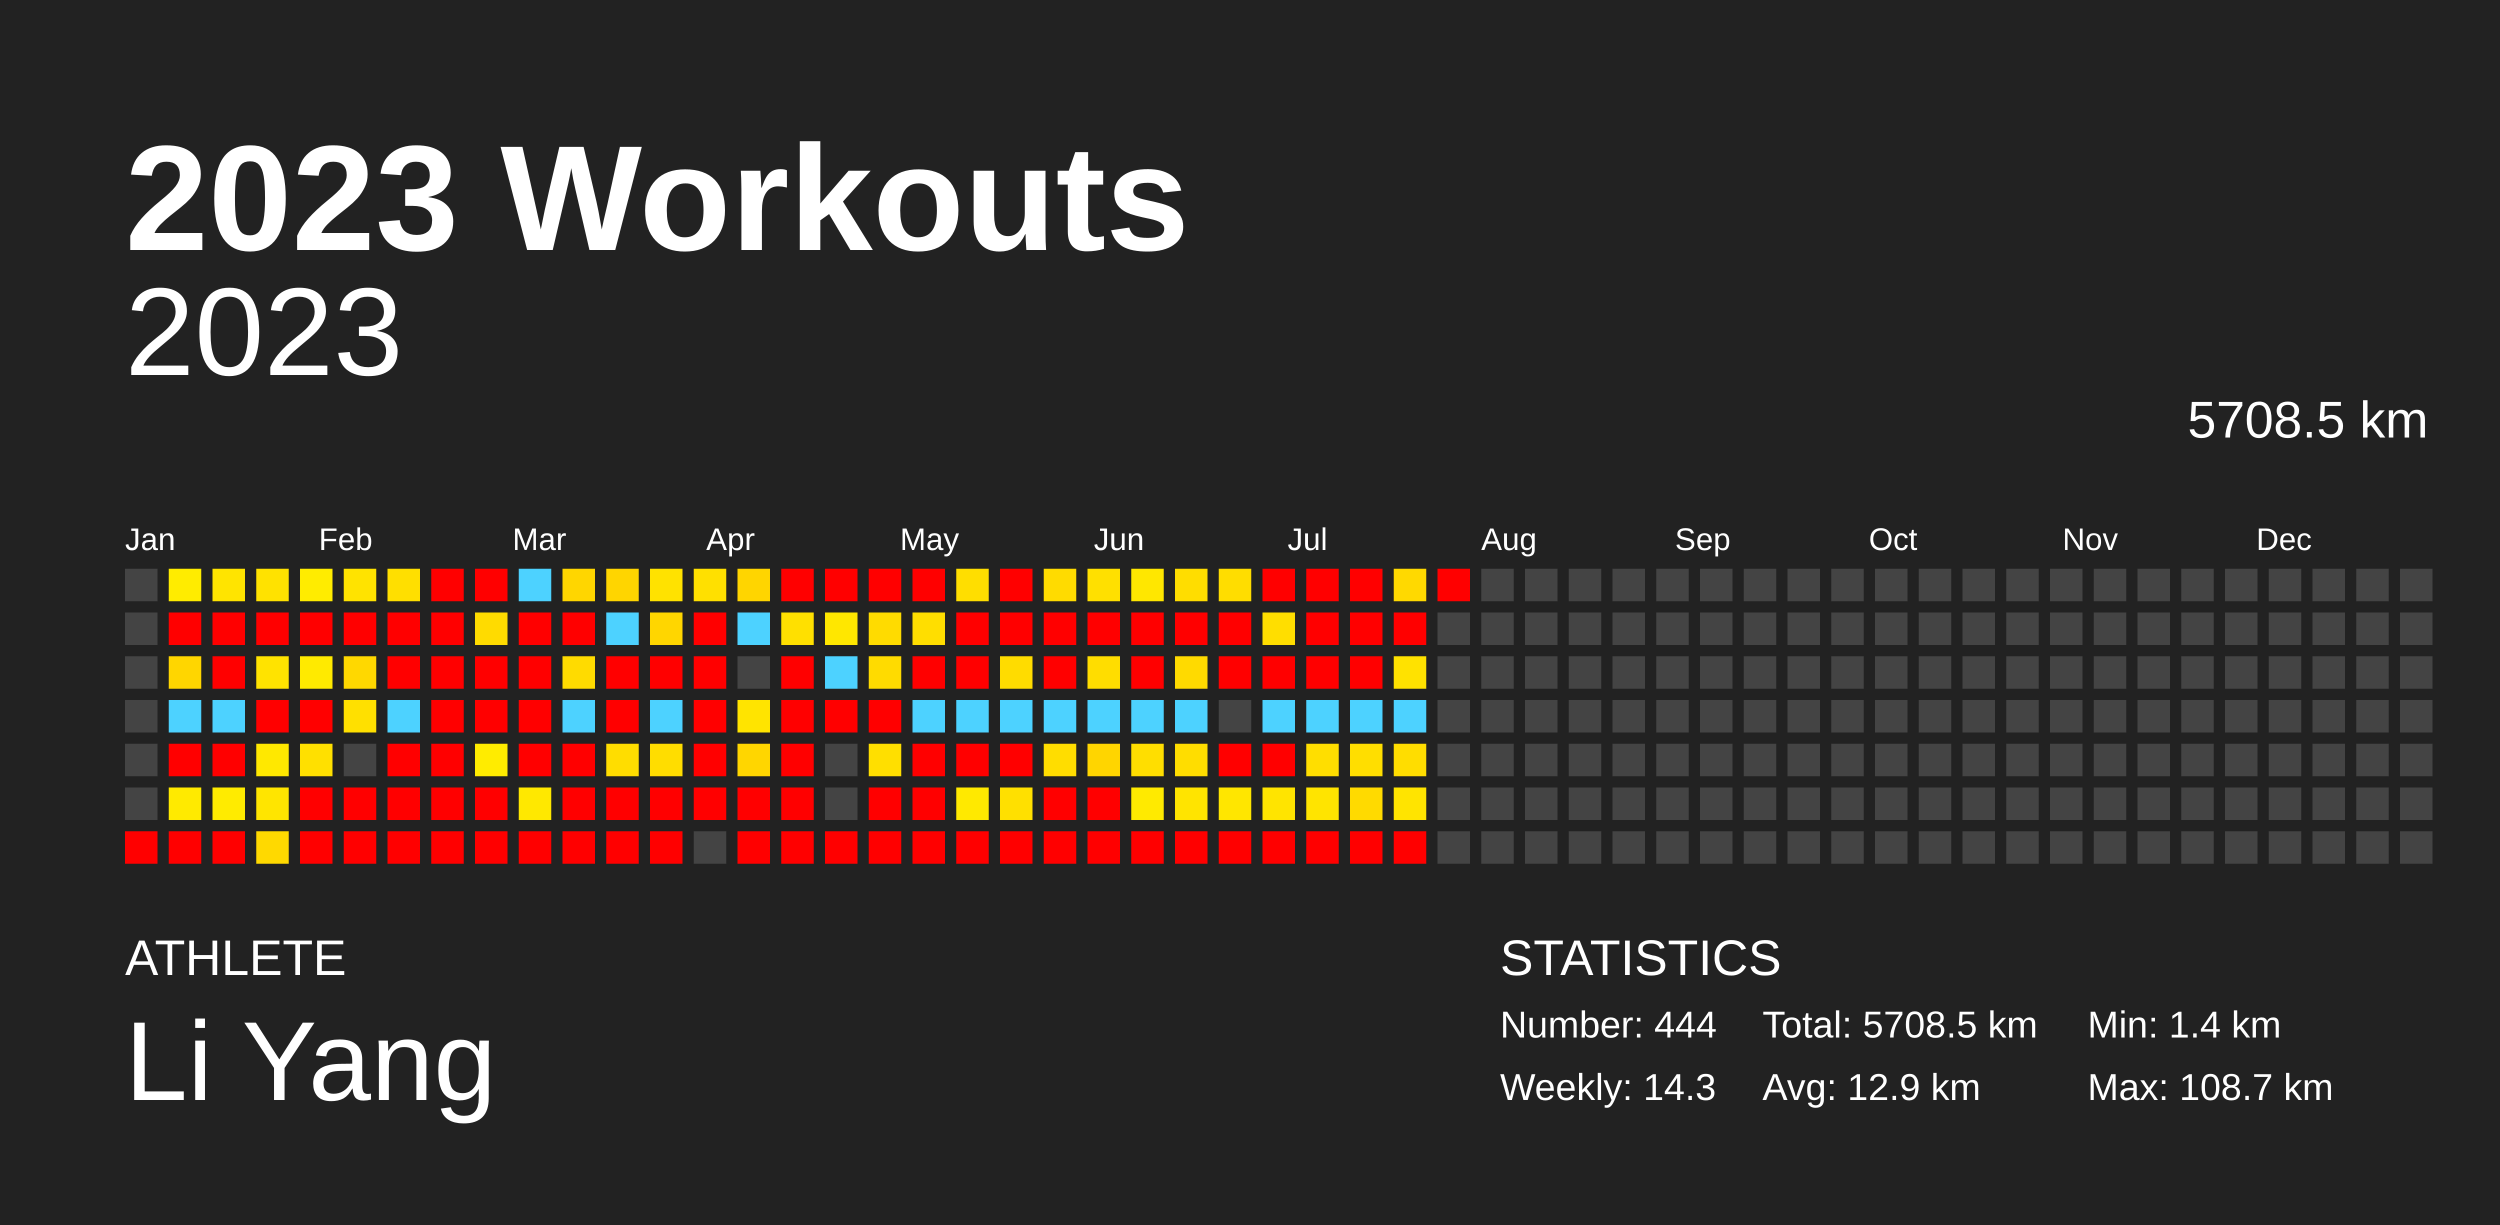
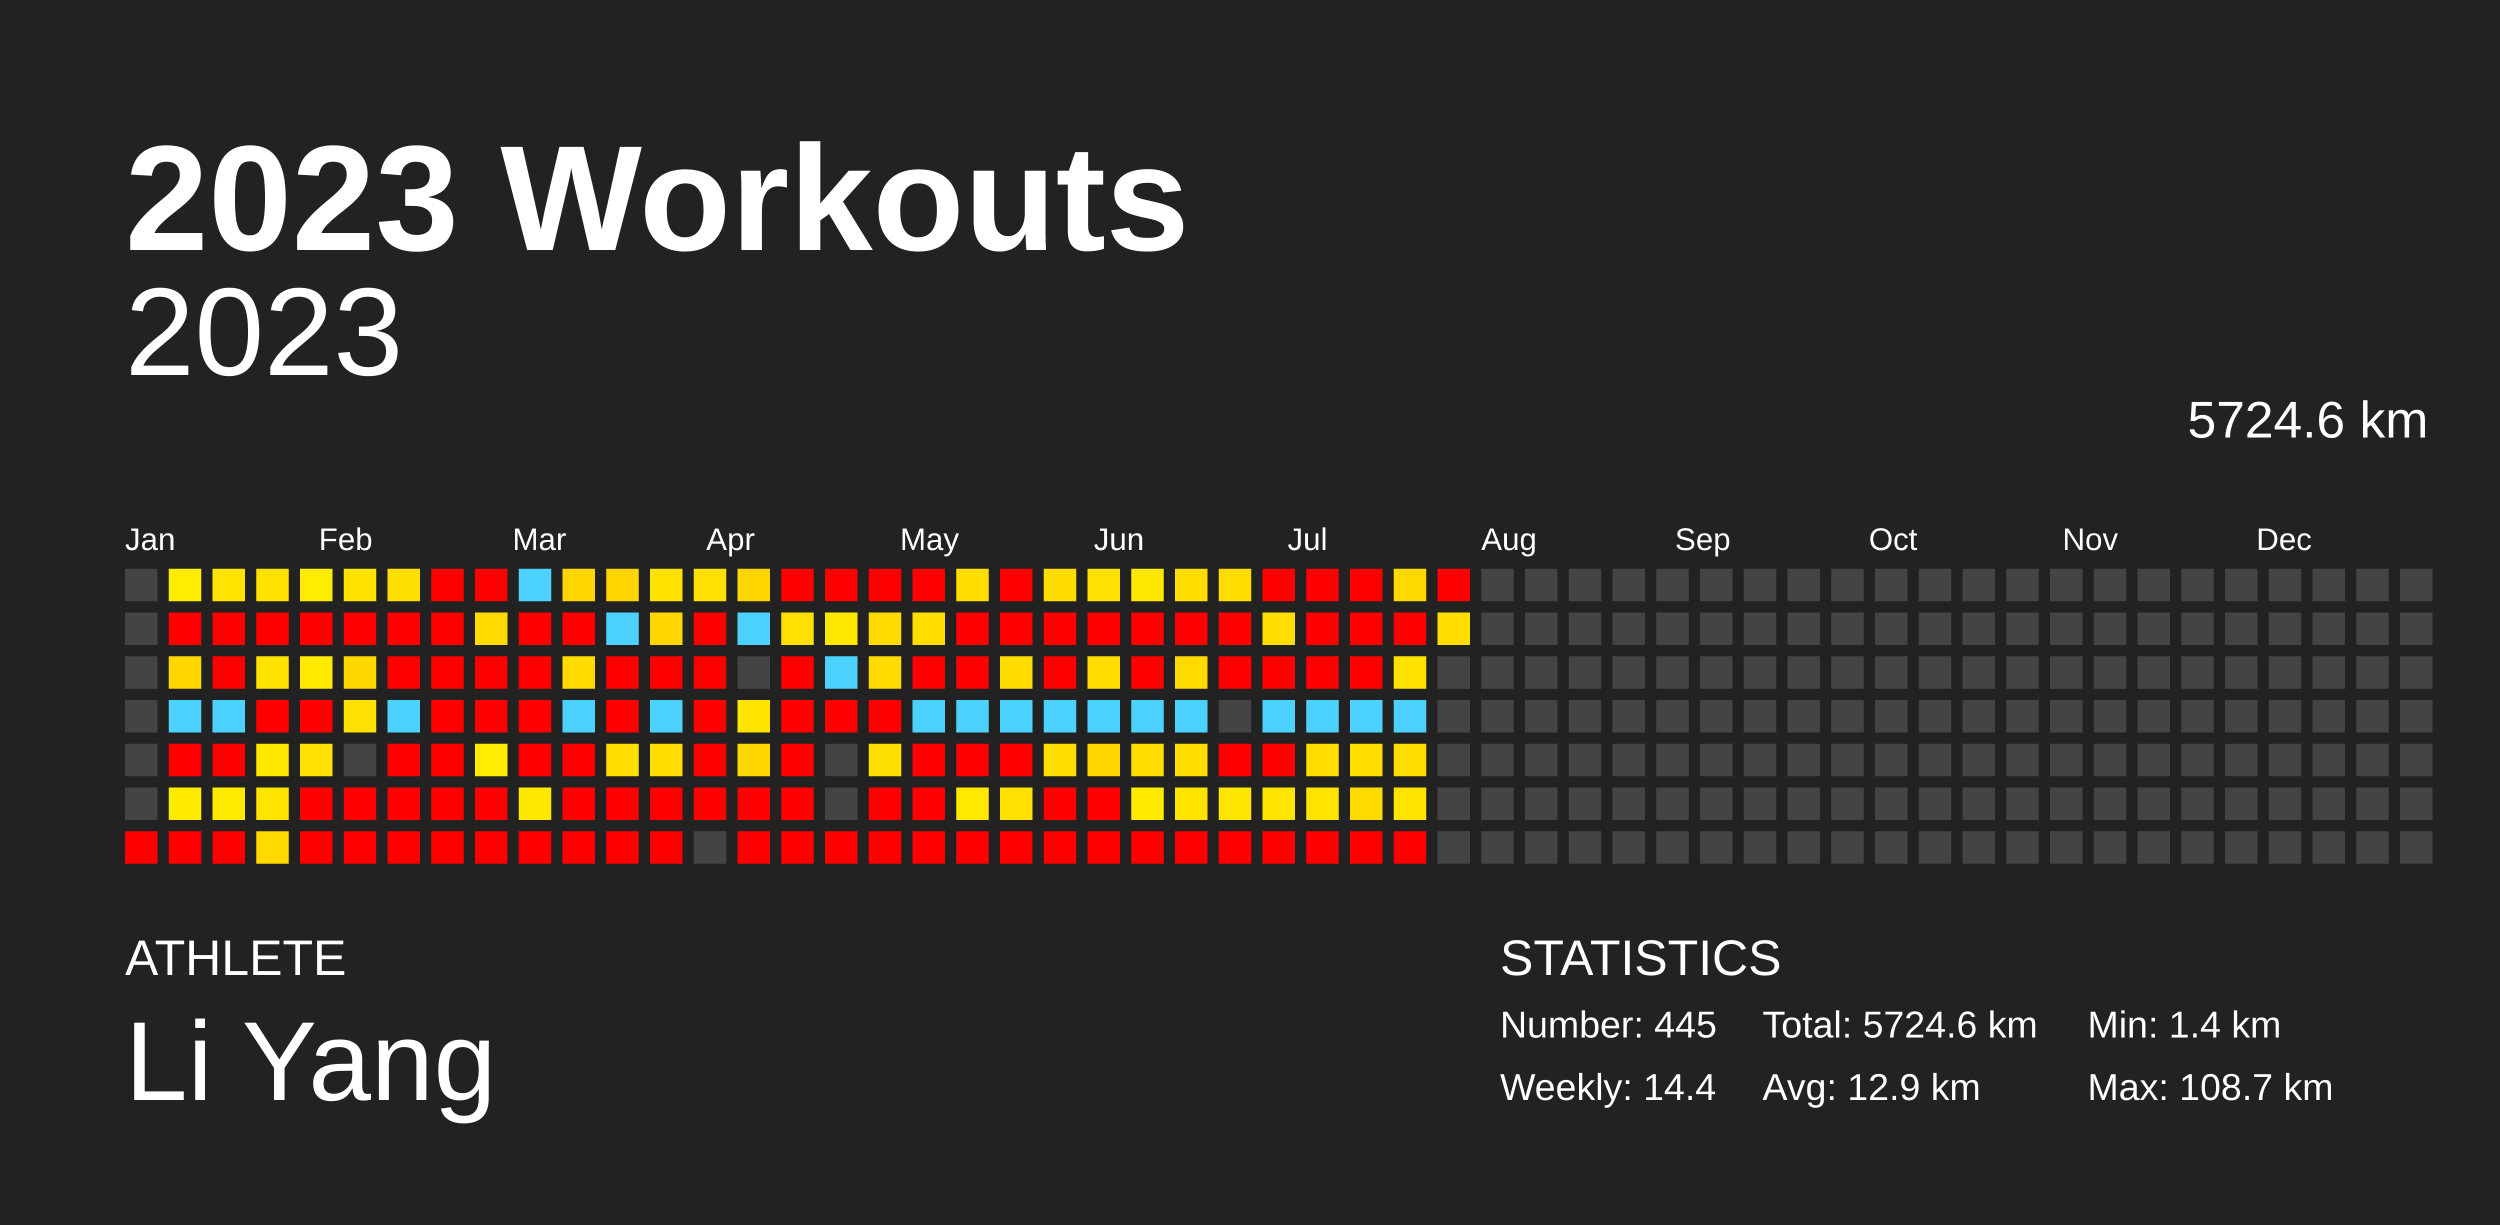
<svg xmlns="http://www.w3.org/2000/svg" baseProfile="full" height="98mm" version="1.1" viewBox="0,0,200,98" width="200mm">
  <defs />
  <rect fill="#222222" height="98" width="200" x="0" y="0" />
  <text fill="#FFFFFF" style="font-size:12px; font-family:Arial; font-weight:bold;" x="10" y="20">2023 Workouts</text>
  <text fill="#FFFFFF" style="font-size:4px; font-family:Arial" x="10" y="78">ATHLETE</text>
  <text fill="#FFFFFF" style="font-size:9px; font-family:Arial" x="10" y="88">Li Yang</text>
  <text fill="#FFFFFF" style="font-size:4px; font-family:Arial" x="120" y="78">STATISTICS</text>
-   <text fill="#FFFFFF" style="font-size:3px; font-family:Arial" x="120" y="83">Number: 444</text>
-   <text fill="#FFFFFF" style="font-size:3px; font-family:Arial" x="120" y="88">Weekly: 14.3</text>
-   <text fill="#FFFFFF" style="font-size:3px; font-family:Arial" x="141" y="83">Total: 5708.5 km</text>
+   <text fill="#FFFFFF" style="font-size:3px; font-family:Arial" x="120" y="83">Number: 445</text>
+   <text fill="#FFFFFF" style="font-size:3px; font-family:Arial" x="120" y="88">Weekly: 14.4</text>
+   <text fill="#FFFFFF" style="font-size:3px; font-family:Arial" x="141" y="83">Total: 5724.6 km</text>
  <text fill="#FFFFFF" style="font-size:3px; font-family:Arial" x="141" y="88">Avg: 12.9 km</text>
  <text fill="#FFFFFF" style="font-size:3px; font-family:Arial" x="167" y="83">Min: 1.4 km</text>
  <text fill="#FFFFFF" style="font-size:3px; font-family:Arial" x="167" y="88">Max: 108.7 km</text>
  <text alignment-baseline="hanging" fill="#FFFFFF" style="font-size:10.0px; font-family:Arial;" x="10" y="30">2023</text>
-   <text alignment-baseline="hanging" fill="#FFFFFF" style="font-size:4.125px; font-family:Arial;" x="175" y="35">5708.5 km</text>
+   <text alignment-baseline="hanging" fill="#FFFFFF" style="font-size:4.125px; font-family:Arial;" x="175" y="35">5724.6 km</text>
  <text fill="#FFFFFF" style="font-size:2.5px; font-family:Arial" x="10.0" y="44">Jan</text>
  <text fill="#FFFFFF" style="font-size:2.5px; font-family:Arial" x="25.5" y="44">Feb</text>
  <text fill="#FFFFFF" style="font-size:2.5px; font-family:Arial" x="41.0" y="44">Mar</text>
  <text fill="#FFFFFF" style="font-size:2.5px; font-family:Arial" x="56.5" y="44">Apr</text>
  <text fill="#FFFFFF" style="font-size:2.5px; font-family:Arial" x="72.0" y="44">May</text>
  <text fill="#FFFFFF" style="font-size:2.5px; font-family:Arial" x="87.5" y="44">Jun</text>
  <text fill="#FFFFFF" style="font-size:2.5px; font-family:Arial" x="103.0" y="44">Jul</text>
  <text fill="#FFFFFF" style="font-size:2.5px; font-family:Arial" x="118.5" y="44">Aug</text>
  <text fill="#FFFFFF" style="font-size:2.5px; font-family:Arial" x="134.0" y="44">Sep</text>
  <text fill="#FFFFFF" style="font-size:2.5px; font-family:Arial" x="149.5" y="44">Oct</text>
  <text fill="#FFFFFF" style="font-size:2.5px; font-family:Arial" x="165.0" y="44">Nov</text>
  <text fill="#FFFFFF" style="font-size:2.5px; font-family:Arial" x="180.5" y="44">Dec</text>
  <rect fill="#444444" height="2.6" width="2.6" x="10.0" y="45.5" />
  <rect fill="#444444" height="2.6" width="2.6" x="10.0" y="49.0" />
  <rect fill="#444444" height="2.6" width="2.6" x="10.0" y="52.5" />
  <rect fill="#444444" height="2.6" width="2.6" x="10.0" y="56.0" />
  <rect fill="#444444" height="2.6" width="2.6" x="10.0" y="59.5" />
  <rect fill="#444444" height="2.6" width="2.6" x="10.0" y="63.0" />
  <rect fill="red" height="2.6" width="2.6" x="10.0" y="66.5" />
  <rect fill="#ffec00" height="2.6" width="2.6" x="13.5" y="45.5" />
  <rect fill="red" height="2.6" width="2.6" x="13.5" y="49.0" />
  <rect fill="#ffd600" height="2.6" width="2.6" x="13.5" y="52.5" />
  <rect fill="#4dd2ff" height="2.6" width="2.6" x="13.5" y="56.0" />
  <rect fill="red" height="2.6" width="2.6" x="13.5" y="59.5" />
  <rect fill="#ffea00" height="2.6" width="2.6" x="13.5" y="63.0" />
  <rect fill="red" height="2.6" width="2.6" x="13.5" y="66.5" />
  <rect fill="#ffe400" height="2.6" width="2.6" x="17.0" y="45.5" />
  <rect fill="red" height="2.6" width="2.6" x="17.0" y="49.0" />
  <rect fill="red" height="2.6" width="2.6" x="17.0" y="52.5" />
  <rect fill="#4dd2ff" height="2.6" width="2.6" x="17.0" y="56.0" />
  <rect fill="red" height="2.6" width="2.6" x="17.0" y="59.5" />
  <rect fill="#ffeb00" height="2.6" width="2.6" x="17.0" y="63.0" />
  <rect fill="red" height="2.6" width="2.6" x="17.0" y="66.5" />
  <rect fill="#ffe200" height="2.6" width="2.6" x="20.5" y="45.5" />
  <rect fill="red" height="2.6" width="2.6" x="20.5" y="49.0" />
  <rect fill="#ffe300" height="2.6" width="2.6" x="20.5" y="52.5" />
  <rect fill="red" height="2.6" width="2.6" x="20.5" y="56.0" />
  <rect fill="#ffe800" height="2.6" width="2.6" x="20.5" y="59.5" />
  <rect fill="#ffe500" height="2.6" width="2.6" x="20.5" y="63.0" />
  <rect fill="#ffd900" height="2.6" width="2.6" x="20.5" y="66.5" />
  <rect fill="#ffec00" height="2.6" width="2.6" x="24.0" y="45.5" />
  <rect fill="red" height="2.6" width="2.6" x="24.0" y="49.0" />
  <rect fill="#ffea00" height="2.6" width="2.6" x="24.0" y="52.5" />
  <rect fill="red" height="2.6" width="2.6" x="24.0" y="56.0" />
  <rect fill="#ffe000" height="2.6" width="2.6" x="24.0" y="59.5" />
  <rect fill="red" height="2.6" width="2.6" x="24.0" y="63.0" />
  <rect fill="red" height="2.6" width="2.6" x="24.0" y="66.5" />
  <rect fill="#ffe300" height="2.6" width="2.6" x="27.5" y="45.5" />
  <rect fill="red" height="2.6" width="2.6" x="27.5" y="49.0" />
  <rect fill="#ffd800" height="2.6" width="2.6" x="27.5" y="52.5" />
  <rect fill="#ffe000" height="2.6" width="2.6" x="27.5" y="56.0" />
  <rect fill="#444444" height="2.6" width="2.6" x="27.5" y="59.5" />
  <rect fill="red" height="2.6" width="2.6" x="27.5" y="63.0" />
  <rect fill="red" height="2.6" width="2.6" x="27.5" y="66.5" />
  <rect fill="#ffdf00" height="2.6" width="2.6" x="31.0" y="45.5" />
  <rect fill="red" height="2.6" width="2.6" x="31.0" y="49.0" />
  <rect fill="red" height="2.6" width="2.6" x="31.0" y="52.5" />
  <rect fill="#4dd2ff" height="2.6" width="2.6" x="31.0" y="56.0" />
  <rect fill="red" height="2.6" width="2.6" x="31.0" y="59.5" />
  <rect fill="red" height="2.6" width="2.6" x="31.0" y="63.0" />
  <rect fill="red" height="2.6" width="2.6" x="31.0" y="66.5" />
  <rect fill="red" height="2.6" width="2.6" x="34.5" y="45.5" />
  <rect fill="red" height="2.6" width="2.6" x="34.5" y="49.0" />
  <rect fill="red" height="2.6" width="2.6" x="34.5" y="52.5" />
  <rect fill="red" height="2.6" width="2.6" x="34.5" y="56.0" />
  <rect fill="red" height="2.6" width="2.6" x="34.5" y="59.5" />
  <rect fill="red" height="2.6" width="2.6" x="34.5" y="63.0" />
  <rect fill="red" height="2.6" width="2.6" x="34.5" y="66.5" />
  <rect fill="red" height="2.6" width="2.6" x="38.0" y="45.5" />
  <rect fill="#ffdb00" height="2.6" width="2.6" x="38.0" y="49.0" />
  <rect fill="red" height="2.6" width="2.6" x="38.0" y="52.5" />
  <rect fill="red" height="2.6" width="2.6" x="38.0" y="56.0" />
  <rect fill="#ffec00" height="2.6" width="2.6" x="38.0" y="59.5" />
  <rect fill="red" height="2.6" width="2.6" x="38.0" y="63.0" />
  <rect fill="red" height="2.6" width="2.6" x="38.0" y="66.5" />
  <rect fill="#4dd2ff" height="2.6" width="2.6" x="41.5" y="45.5" />
  <rect fill="red" height="2.6" width="2.6" x="41.5" y="49.0" />
  <rect fill="red" height="2.6" width="2.6" x="41.5" y="52.5" />
  <rect fill="red" height="2.6" width="2.6" x="41.5" y="56.0" />
  <rect fill="red" height="2.6" width="2.6" x="41.5" y="59.5" />
  <rect fill="#ffe800" height="2.6" width="2.6" x="41.5" y="63.0" />
  <rect fill="red" height="2.6" width="2.6" x="41.5" y="66.5" />
  <rect fill="#ffd600" height="2.6" width="2.6" x="45.0" y="45.5" />
  <rect fill="red" height="2.6" width="2.6" x="45.0" y="49.0" />
  <rect fill="#ffdb00" height="2.6" width="2.6" x="45.0" y="52.5" />
  <rect fill="#4dd2ff" height="2.6" width="2.6" x="45.0" y="56.0" />
  <rect fill="red" height="2.6" width="2.6" x="45.0" y="59.5" />
  <rect fill="red" height="2.6" width="2.6" x="45.0" y="63.0" />
  <rect fill="red" height="2.6" width="2.6" x="45.0" y="66.5" />
  <rect fill="#ffd500" height="2.6" width="2.6" x="48.5" y="45.5" />
  <rect fill="#4dd2ff" height="2.6" width="2.6" x="48.5" y="49.0" />
  <rect fill="red" height="2.6" width="2.6" x="48.5" y="52.5" />
  <rect fill="red" height="2.6" width="2.6" x="48.5" y="56.0" />
  <rect fill="#ffdd00" height="2.6" width="2.6" x="48.5" y="59.5" />
  <rect fill="red" height="2.6" width="2.6" x="48.5" y="63.0" />
  <rect fill="red" height="2.6" width="2.6" x="48.5" y="66.5" />
  <rect fill="#ffe200" height="2.6" width="2.6" x="52.0" y="45.5" />
  <rect fill="#ffd600" height="2.6" width="2.6" x="52.0" y="49.0" />
  <rect fill="red" height="2.6" width="2.6" x="52.0" y="52.5" />
  <rect fill="#4dd2ff" height="2.6" width="2.6" x="52.0" y="56.0" />
  <rect fill="#ffdd00" height="2.6" width="2.6" x="52.0" y="59.5" />
  <rect fill="red" height="2.6" width="2.6" x="52.0" y="63.0" />
  <rect fill="red" height="2.6" width="2.6" x="52.0" y="66.5" />
  <rect fill="#ffe000" height="2.6" width="2.6" x="55.5" y="45.5" />
  <rect fill="red" height="2.6" width="2.6" x="55.5" y="49.0" />
  <rect fill="red" height="2.6" width="2.6" x="55.5" y="52.5" />
  <rect fill="red" height="2.6" width="2.6" x="55.5" y="56.0" />
  <rect fill="red" height="2.6" width="2.6" x="55.5" y="59.5" />
  <rect fill="red" height="2.6" width="2.6" x="55.5" y="63.0" />
  <rect fill="#444444" height="2.6" width="2.6" x="55.5" y="66.5" />
  <rect fill="#ffd500" height="2.6" width="2.6" x="59.0" y="45.5" />
  <rect fill="#4dd2ff" height="2.6" width="2.6" x="59.0" y="49.0" />
  <rect fill="#444444" height="2.6" width="2.6" x="59.0" y="52.5" />
  <rect fill="#ffe400" height="2.6" width="2.6" x="59.0" y="56.0" />
  <rect fill="#ffd600" height="2.6" width="2.6" x="59.0" y="59.5" />
  <rect fill="red" height="2.6" width="2.6" x="59.0" y="63.0" />
  <rect fill="red" height="2.6" width="2.6" x="59.0" y="66.5" />
  <rect fill="red" height="2.6" width="2.6" x="62.5" y="45.5" />
  <rect fill="#ffe000" height="2.6" width="2.6" x="62.5" y="49.0" />
  <rect fill="red" height="2.6" width="2.6" x="62.5" y="52.5" />
  <rect fill="red" height="2.6" width="2.6" x="62.5" y="56.0" />
  <rect fill="red" height="2.6" width="2.6" x="62.5" y="59.5" />
  <rect fill="red" height="2.6" width="2.6" x="62.5" y="63.0" />
  <rect fill="red" height="2.6" width="2.6" x="62.5" y="66.5" />
  <rect fill="red" height="2.6" width="2.6" x="66.0" y="45.5" />
  <rect fill="#ffe700" height="2.6" width="2.6" x="66.0" y="49.0" />
  <rect fill="#4dd2ff" height="2.6" width="2.6" x="66.0" y="52.5" />
  <rect fill="red" height="2.6" width="2.6" x="66.0" y="56.0" />
  <rect fill="#444444" height="2.6" width="2.6" x="66.0" y="59.5" />
  <rect fill="#444444" height="2.6" width="2.6" x="66.0" y="63.0" />
  <rect fill="red" height="2.6" width="2.6" x="66.0" y="66.5" />
  <rect fill="red" height="2.6" width="2.6" x="69.5" y="45.5" />
  <rect fill="#ffdb00" height="2.6" width="2.6" x="69.5" y="49.0" />
  <rect fill="#ffdb00" height="2.6" width="2.6" x="69.5" y="52.5" />
  <rect fill="red" height="2.6" width="2.6" x="69.5" y="56.0" />
  <rect fill="#ffdf00" height="2.6" width="2.6" x="69.5" y="59.5" />
  <rect fill="red" height="2.6" width="2.6" x="69.5" y="63.0" />
  <rect fill="red" height="2.6" width="2.6" x="69.5" y="66.5" />
  <rect fill="red" height="2.6" width="2.6" x="73.0" y="45.5" />
  <rect fill="#ffde00" height="2.6" width="2.6" x="73.0" y="49.0" />
  <rect fill="red" height="2.6" width="2.6" x="73.0" y="52.5" />
  <rect fill="#4dd2ff" height="2.6" width="2.6" x="73.0" y="56.0" />
  <rect fill="red" height="2.6" width="2.6" x="73.0" y="59.5" />
  <rect fill="red" height="2.6" width="2.6" x="73.0" y="63.0" />
  <rect fill="red" height="2.6" width="2.6" x="73.0" y="66.5" />
  <rect fill="#ffde00" height="2.6" width="2.6" x="76.5" y="45.5" />
  <rect fill="red" height="2.6" width="2.6" x="76.5" y="49.0" />
  <rect fill="red" height="2.6" width="2.6" x="76.5" y="52.5" />
  <rect fill="#4dd2ff" height="2.6" width="2.6" x="76.5" y="56.0" />
  <rect fill="red" height="2.6" width="2.6" x="76.5" y="59.5" />
  <rect fill="#ffe900" height="2.6" width="2.6" x="76.5" y="63.0" />
  <rect fill="red" height="2.6" width="2.6" x="76.5" y="66.5" />
  <rect fill="red" height="2.6" width="2.6" x="80.0" y="45.5" />
  <rect fill="red" height="2.6" width="2.6" x="80.0" y="49.0" />
  <rect fill="#ffdc00" height="2.6" width="2.6" x="80.0" y="52.5" />
  <rect fill="#4dd2ff" height="2.6" width="2.6" x="80.0" y="56.0" />
  <rect fill="red" height="2.6" width="2.6" x="80.0" y="59.5" />
  <rect fill="#ffe000" height="2.6" width="2.6" x="80.0" y="63.0" />
  <rect fill="red" height="2.6" width="2.6" x="80.0" y="66.5" />
  <rect fill="#ffdb00" height="2.6" width="2.6" x="83.5" y="45.5" />
  <rect fill="red" height="2.6" width="2.6" x="83.5" y="49.0" />
  <rect fill="red" height="2.6" width="2.6" x="83.5" y="52.5" />
  <rect fill="#4dd2ff" height="2.6" width="2.6" x="83.5" y="56.0" />
  <rect fill="#ffdd00" height="2.6" width="2.6" x="83.5" y="59.5" />
  <rect fill="red" height="2.6" width="2.6" x="83.5" y="63.0" />
  <rect fill="red" height="2.6" width="2.6" x="83.5" y="66.5" />
  <rect fill="#ffe000" height="2.6" width="2.6" x="87.0" y="45.5" />
  <rect fill="red" height="2.6" width="2.6" x="87.0" y="49.0" />
  <rect fill="#ffdd00" height="2.6" width="2.6" x="87.0" y="52.5" />
  <rect fill="#4dd2ff" height="2.6" width="2.6" x="87.0" y="56.0" />
  <rect fill="#ffd500" height="2.6" width="2.6" x="87.0" y="59.5" />
  <rect fill="red" height="2.6" width="2.6" x="87.0" y="63.0" />
  <rect fill="red" height="2.6" width="2.6" x="87.0" y="66.5" />
  <rect fill="#ffe700" height="2.6" width="2.6" x="90.5" y="45.5" />
  <rect fill="red" height="2.6" width="2.6" x="90.5" y="49.0" />
  <rect fill="red" height="2.6" width="2.6" x="90.5" y="52.5" />
  <rect fill="#4dd2ff" height="2.6" width="2.6" x="90.5" y="56.0" />
  <rect fill="#ffde00" height="2.6" width="2.6" x="90.5" y="59.5" />
  <rect fill="#ffea00" height="2.6" width="2.6" x="90.5" y="63.0" />
  <rect fill="red" height="2.6" width="2.6" x="90.5" y="66.5" />
  <rect fill="#ffdd00" height="2.6" width="2.6" x="94.0" y="45.5" />
  <rect fill="red" height="2.6" width="2.6" x="94.0" y="49.0" />
  <rect fill="#ffda00" height="2.6" width="2.6" x="94.0" y="52.5" />
  <rect fill="#4dd2ff" height="2.6" width="2.6" x="94.0" y="56.0" />
  <rect fill="#ffdd00" height="2.6" width="2.6" x="94.0" y="59.5" />
  <rect fill="#ffe400" height="2.6" width="2.6" x="94.0" y="63.0" />
  <rect fill="red" height="2.6" width="2.6" x="94.0" y="66.5" />
  <rect fill="#ffdd00" height="2.6" width="2.6" x="97.5" y="45.5" />
  <rect fill="red" height="2.6" width="2.6" x="97.5" y="49.0" />
  <rect fill="red" height="2.6" width="2.6" x="97.5" y="52.5" />
  <rect fill="#444444" height="2.6" width="2.6" x="97.5" y="56.0" />
  <rect fill="red" height="2.6" width="2.6" x="97.5" y="59.5" />
  <rect fill="#ffe600" height="2.6" width="2.6" x="97.5" y="63.0" />
  <rect fill="red" height="2.6" width="2.6" x="97.5" y="66.5" />
  <rect fill="red" height="2.6" width="2.6" x="101.0" y="45.5" />
  <rect fill="#ffde00" height="2.6" width="2.6" x="101.0" y="49.0" />
  <rect fill="red" height="2.6" width="2.6" x="101.0" y="52.5" />
  <rect fill="#4dd2ff" height="2.6" width="2.6" x="101.0" y="56.0" />
  <rect fill="red" height="2.6" width="2.6" x="101.0" y="59.5" />
  <rect fill="#ffe400" height="2.6" width="2.6" x="101.0" y="63.0" />
  <rect fill="red" height="2.6" width="2.6" x="101.0" y="66.5" />
  <rect fill="red" height="2.6" width="2.6" x="104.5" y="45.5" />
  <rect fill="red" height="2.6" width="2.6" x="104.5" y="49.0" />
  <rect fill="red" height="2.6" width="2.6" x="104.5" y="52.5" />
  <rect fill="#4dd2ff" height="2.6" width="2.6" x="104.5" y="56.0" />
  <rect fill="#ffde00" height="2.6" width="2.6" x="104.5" y="59.5" />
  <rect fill="#ffe400" height="2.6" width="2.6" x="104.5" y="63.0" />
  <rect fill="red" height="2.6" width="2.6" x="104.5" y="66.5" />
  <rect fill="red" height="2.6" width="2.6" x="108.0" y="45.5" />
  <rect fill="red" height="2.6" width="2.6" x="108.0" y="49.0" />
  <rect fill="red" height="2.6" width="2.6" x="108.0" y="52.5" />
  <rect fill="#4dd2ff" height="2.6" width="2.6" x="108.0" y="56.0" />
  <rect fill="#ffde00" height="2.6" width="2.6" x="108.0" y="59.5" />
  <rect fill="#ffda00" height="2.6" width="2.6" x="108.0" y="63.0" />
  <rect fill="red" height="2.6" width="2.6" x="108.0" y="66.5" />
  <rect fill="#ffd900" height="2.6" width="2.6" x="111.5" y="45.5" />
  <rect fill="red" height="2.6" width="2.6" x="111.5" y="49.0" />
  <rect fill="#ffe200" height="2.6" width="2.6" x="111.5" y="52.5" />
  <rect fill="#4dd2ff" height="2.6" width="2.6" x="111.5" y="56.0" />
  <rect fill="#ffdd00" height="2.6" width="2.6" x="111.5" y="59.5" />
  <rect fill="#ffe400" height="2.6" width="2.6" x="111.5" y="63.0" />
  <rect fill="red" height="2.6" width="2.6" x="111.5" y="66.5" />
  <rect fill="red" height="2.6" width="2.6" x="115.0" y="45.5" />
-   <rect fill="#444444" height="2.6" width="2.6" x="115.0" y="49.0" />
+   <rect fill="#ffde00" height="2.6" width="2.6" x="115.0" y="49.0" />
  <rect fill="#444444" height="2.6" width="2.6" x="115.0" y="52.5" />
  <rect fill="#444444" height="2.6" width="2.6" x="115.0" y="56.0" />
  <rect fill="#444444" height="2.6" width="2.6" x="115.0" y="59.5" />
  <rect fill="#444444" height="2.6" width="2.6" x="115.0" y="63.0" />
  <rect fill="#444444" height="2.6" width="2.6" x="115.0" y="66.5" />
  <rect fill="#444444" height="2.6" width="2.6" x="118.5" y="45.5" />
  <rect fill="#444444" height="2.6" width="2.6" x="118.5" y="49.0" />
  <rect fill="#444444" height="2.6" width="2.6" x="118.5" y="52.5" />
  <rect fill="#444444" height="2.6" width="2.6" x="118.5" y="56.0" />
  <rect fill="#444444" height="2.6" width="2.6" x="118.5" y="59.5" />
  <rect fill="#444444" height="2.6" width="2.6" x="118.5" y="63.0" />
  <rect fill="#444444" height="2.6" width="2.6" x="118.5" y="66.5" />
  <rect fill="#444444" height="2.6" width="2.6" x="122.0" y="45.5" />
  <rect fill="#444444" height="2.6" width="2.6" x="122.0" y="49.0" />
  <rect fill="#444444" height="2.6" width="2.6" x="122.0" y="52.5" />
  <rect fill="#444444" height="2.6" width="2.6" x="122.0" y="56.0" />
  <rect fill="#444444" height="2.6" width="2.6" x="122.0" y="59.5" />
  <rect fill="#444444" height="2.6" width="2.6" x="122.0" y="63.0" />
  <rect fill="#444444" height="2.6" width="2.6" x="122.0" y="66.5" />
  <rect fill="#444444" height="2.6" width="2.6" x="125.5" y="45.5" />
  <rect fill="#444444" height="2.6" width="2.6" x="125.5" y="49.0" />
  <rect fill="#444444" height="2.6" width="2.6" x="125.5" y="52.5" />
  <rect fill="#444444" height="2.6" width="2.6" x="125.5" y="56.0" />
  <rect fill="#444444" height="2.6" width="2.6" x="125.5" y="59.5" />
  <rect fill="#444444" height="2.6" width="2.6" x="125.5" y="63.0" />
  <rect fill="#444444" height="2.6" width="2.6" x="125.5" y="66.5" />
  <rect fill="#444444" height="2.6" width="2.6" x="129.0" y="45.5" />
  <rect fill="#444444" height="2.6" width="2.6" x="129.0" y="49.0" />
  <rect fill="#444444" height="2.6" width="2.6" x="129.0" y="52.5" />
  <rect fill="#444444" height="2.6" width="2.6" x="129.0" y="56.0" />
  <rect fill="#444444" height="2.6" width="2.6" x="129.0" y="59.5" />
  <rect fill="#444444" height="2.6" width="2.6" x="129.0" y="63.0" />
  <rect fill="#444444" height="2.6" width="2.6" x="129.0" y="66.5" />
  <rect fill="#444444" height="2.6" width="2.6" x="132.5" y="45.5" />
  <rect fill="#444444" height="2.6" width="2.6" x="132.5" y="49.0" />
  <rect fill="#444444" height="2.6" width="2.6" x="132.5" y="52.5" />
  <rect fill="#444444" height="2.6" width="2.6" x="132.5" y="56.0" />
  <rect fill="#444444" height="2.6" width="2.6" x="132.5" y="59.5" />
  <rect fill="#444444" height="2.6" width="2.6" x="132.5" y="63.0" />
  <rect fill="#444444" height="2.6" width="2.6" x="132.5" y="66.5" />
  <rect fill="#444444" height="2.6" width="2.6" x="136.0" y="45.5" />
  <rect fill="#444444" height="2.6" width="2.6" x="136.0" y="49.0" />
  <rect fill="#444444" height="2.6" width="2.6" x="136.0" y="52.5" />
  <rect fill="#444444" height="2.6" width="2.6" x="136.0" y="56.0" />
  <rect fill="#444444" height="2.6" width="2.6" x="136.0" y="59.5" />
  <rect fill="#444444" height="2.6" width="2.6" x="136.0" y="63.0" />
  <rect fill="#444444" height="2.6" width="2.6" x="136.0" y="66.5" />
  <rect fill="#444444" height="2.6" width="2.6" x="139.5" y="45.5" />
  <rect fill="#444444" height="2.6" width="2.6" x="139.5" y="49.0" />
  <rect fill="#444444" height="2.6" width="2.6" x="139.5" y="52.5" />
  <rect fill="#444444" height="2.6" width="2.6" x="139.5" y="56.0" />
  <rect fill="#444444" height="2.6" width="2.6" x="139.5" y="59.5" />
  <rect fill="#444444" height="2.6" width="2.6" x="139.5" y="63.0" />
  <rect fill="#444444" height="2.6" width="2.6" x="139.5" y="66.5" />
  <rect fill="#444444" height="2.6" width="2.6" x="143.0" y="45.5" />
  <rect fill="#444444" height="2.6" width="2.6" x="143.0" y="49.0" />
  <rect fill="#444444" height="2.6" width="2.6" x="143.0" y="52.5" />
  <rect fill="#444444" height="2.6" width="2.6" x="143.0" y="56.0" />
  <rect fill="#444444" height="2.6" width="2.6" x="143.0" y="59.5" />
  <rect fill="#444444" height="2.6" width="2.6" x="143.0" y="63.0" />
  <rect fill="#444444" height="2.6" width="2.6" x="143.0" y="66.5" />
  <rect fill="#444444" height="2.6" width="2.6" x="146.5" y="45.5" />
  <rect fill="#444444" height="2.6" width="2.6" x="146.5" y="49.0" />
  <rect fill="#444444" height="2.6" width="2.6" x="146.5" y="52.5" />
  <rect fill="#444444" height="2.6" width="2.6" x="146.5" y="56.0" />
  <rect fill="#444444" height="2.6" width="2.6" x="146.5" y="59.5" />
  <rect fill="#444444" height="2.6" width="2.6" x="146.5" y="63.0" />
  <rect fill="#444444" height="2.6" width="2.6" x="146.5" y="66.5" />
  <rect fill="#444444" height="2.6" width="2.6" x="150.0" y="45.5" />
  <rect fill="#444444" height="2.6" width="2.6" x="150.0" y="49.0" />
  <rect fill="#444444" height="2.6" width="2.6" x="150.0" y="52.5" />
  <rect fill="#444444" height="2.6" width="2.6" x="150.0" y="56.0" />
  <rect fill="#444444" height="2.6" width="2.6" x="150.0" y="59.5" />
  <rect fill="#444444" height="2.6" width="2.6" x="150.0" y="63.0" />
  <rect fill="#444444" height="2.6" width="2.6" x="150.0" y="66.5" />
  <rect fill="#444444" height="2.6" width="2.6" x="153.5" y="45.5" />
  <rect fill="#444444" height="2.6" width="2.6" x="153.5" y="49.0" />
  <rect fill="#444444" height="2.6" width="2.6" x="153.5" y="52.5" />
  <rect fill="#444444" height="2.6" width="2.6" x="153.5" y="56.0" />
  <rect fill="#444444" height="2.6" width="2.6" x="153.5" y="59.5" />
  <rect fill="#444444" height="2.6" width="2.6" x="153.5" y="63.0" />
  <rect fill="#444444" height="2.6" width="2.6" x="153.5" y="66.5" />
  <rect fill="#444444" height="2.6" width="2.6" x="157.0" y="45.5" />
  <rect fill="#444444" height="2.6" width="2.6" x="157.0" y="49.0" />
  <rect fill="#444444" height="2.6" width="2.6" x="157.0" y="52.5" />
  <rect fill="#444444" height="2.6" width="2.6" x="157.0" y="56.0" />
  <rect fill="#444444" height="2.6" width="2.6" x="157.0" y="59.5" />
  <rect fill="#444444" height="2.6" width="2.6" x="157.0" y="63.0" />
  <rect fill="#444444" height="2.6" width="2.6" x="157.0" y="66.5" />
  <rect fill="#444444" height="2.6" width="2.6" x="160.5" y="45.5" />
  <rect fill="#444444" height="2.6" width="2.6" x="160.5" y="49.0" />
  <rect fill="#444444" height="2.6" width="2.6" x="160.5" y="52.5" />
  <rect fill="#444444" height="2.6" width="2.6" x="160.5" y="56.0" />
  <rect fill="#444444" height="2.6" width="2.6" x="160.5" y="59.5" />
  <rect fill="#444444" height="2.6" width="2.6" x="160.5" y="63.0" />
  <rect fill="#444444" height="2.6" width="2.6" x="160.5" y="66.5" />
  <rect fill="#444444" height="2.6" width="2.6" x="164.0" y="45.5" />
  <rect fill="#444444" height="2.6" width="2.6" x="164.0" y="49.0" />
  <rect fill="#444444" height="2.6" width="2.6" x="164.0" y="52.5" />
  <rect fill="#444444" height="2.6" width="2.6" x="164.0" y="56.0" />
  <rect fill="#444444" height="2.6" width="2.6" x="164.0" y="59.5" />
  <rect fill="#444444" height="2.6" width="2.6" x="164.0" y="63.0" />
  <rect fill="#444444" height="2.6" width="2.6" x="164.0" y="66.5" />
  <rect fill="#444444" height="2.6" width="2.6" x="167.5" y="45.5" />
  <rect fill="#444444" height="2.6" width="2.6" x="167.5" y="49.0" />
  <rect fill="#444444" height="2.6" width="2.6" x="167.5" y="52.5" />
  <rect fill="#444444" height="2.6" width="2.6" x="167.5" y="56.0" />
  <rect fill="#444444" height="2.6" width="2.6" x="167.5" y="59.5" />
  <rect fill="#444444" height="2.6" width="2.6" x="167.5" y="63.0" />
  <rect fill="#444444" height="2.6" width="2.6" x="167.5" y="66.5" />
  <rect fill="#444444" height="2.6" width="2.6" x="171.0" y="45.5" />
  <rect fill="#444444" height="2.6" width="2.6" x="171.0" y="49.0" />
  <rect fill="#444444" height="2.6" width="2.6" x="171.0" y="52.5" />
  <rect fill="#444444" height="2.6" width="2.6" x="171.0" y="56.0" />
  <rect fill="#444444" height="2.6" width="2.6" x="171.0" y="59.5" />
  <rect fill="#444444" height="2.6" width="2.6" x="171.0" y="63.0" />
  <rect fill="#444444" height="2.6" width="2.6" x="171.0" y="66.5" />
  <rect fill="#444444" height="2.6" width="2.6" x="174.5" y="45.5" />
  <rect fill="#444444" height="2.6" width="2.6" x="174.5" y="49.0" />
  <rect fill="#444444" height="2.6" width="2.6" x="174.5" y="52.5" />
  <rect fill="#444444" height="2.6" width="2.6" x="174.5" y="56.0" />
  <rect fill="#444444" height="2.6" width="2.6" x="174.5" y="59.5" />
  <rect fill="#444444" height="2.6" width="2.6" x="174.5" y="63.0" />
  <rect fill="#444444" height="2.6" width="2.6" x="174.5" y="66.5" />
  <rect fill="#444444" height="2.6" width="2.6" x="178.0" y="45.5" />
  <rect fill="#444444" height="2.6" width="2.6" x="178.0" y="49.0" />
  <rect fill="#444444" height="2.6" width="2.6" x="178.0" y="52.5" />
  <rect fill="#444444" height="2.6" width="2.6" x="178.0" y="56.0" />
  <rect fill="#444444" height="2.6" width="2.6" x="178.0" y="59.5" />
  <rect fill="#444444" height="2.6" width="2.6" x="178.0" y="63.0" />
  <rect fill="#444444" height="2.6" width="2.6" x="178.0" y="66.5" />
  <rect fill="#444444" height="2.6" width="2.6" x="181.5" y="45.5" />
  <rect fill="#444444" height="2.6" width="2.6" x="181.5" y="49.0" />
  <rect fill="#444444" height="2.6" width="2.6" x="181.5" y="52.5" />
  <rect fill="#444444" height="2.6" width="2.6" x="181.5" y="56.0" />
  <rect fill="#444444" height="2.6" width="2.6" x="181.5" y="59.5" />
  <rect fill="#444444" height="2.6" width="2.6" x="181.5" y="63.0" />
  <rect fill="#444444" height="2.6" width="2.6" x="181.5" y="66.5" />
  <rect fill="#444444" height="2.6" width="2.6" x="185.0" y="45.5" />
  <rect fill="#444444" height="2.6" width="2.6" x="185.0" y="49.0" />
  <rect fill="#444444" height="2.6" width="2.6" x="185.0" y="52.5" />
  <rect fill="#444444" height="2.6" width="2.6" x="185.0" y="56.0" />
  <rect fill="#444444" height="2.6" width="2.6" x="185.0" y="59.5" />
  <rect fill="#444444" height="2.6" width="2.6" x="185.0" y="63.0" />
  <rect fill="#444444" height="2.6" width="2.6" x="185.0" y="66.5" />
  <rect fill="#444444" height="2.6" width="2.6" x="188.5" y="45.5" />
  <rect fill="#444444" height="2.6" width="2.6" x="188.5" y="49.0" />
  <rect fill="#444444" height="2.6" width="2.6" x="188.5" y="52.5" />
  <rect fill="#444444" height="2.6" width="2.6" x="188.5" y="56.0" />
  <rect fill="#444444" height="2.6" width="2.6" x="188.5" y="59.5" />
  <rect fill="#444444" height="2.6" width="2.6" x="188.5" y="63.0" />
  <rect fill="#444444" height="2.6" width="2.6" x="188.5" y="66.5" />
  <rect fill="#444444" height="2.6" width="2.6" x="192.0" y="45.5" />
  <rect fill="#444444" height="2.6" width="2.6" x="192.0" y="49.0" />
  <rect fill="#444444" height="2.6" width="2.6" x="192.0" y="52.5" />
  <rect fill="#444444" height="2.6" width="2.6" x="192.0" y="56.0" />
  <rect fill="#444444" height="2.6" width="2.6" x="192.0" y="59.5" />
  <rect fill="#444444" height="2.6" width="2.6" x="192.0" y="63.0" />
  <rect fill="#444444" height="2.6" width="2.6" x="192.0" y="66.5" />
</svg>
